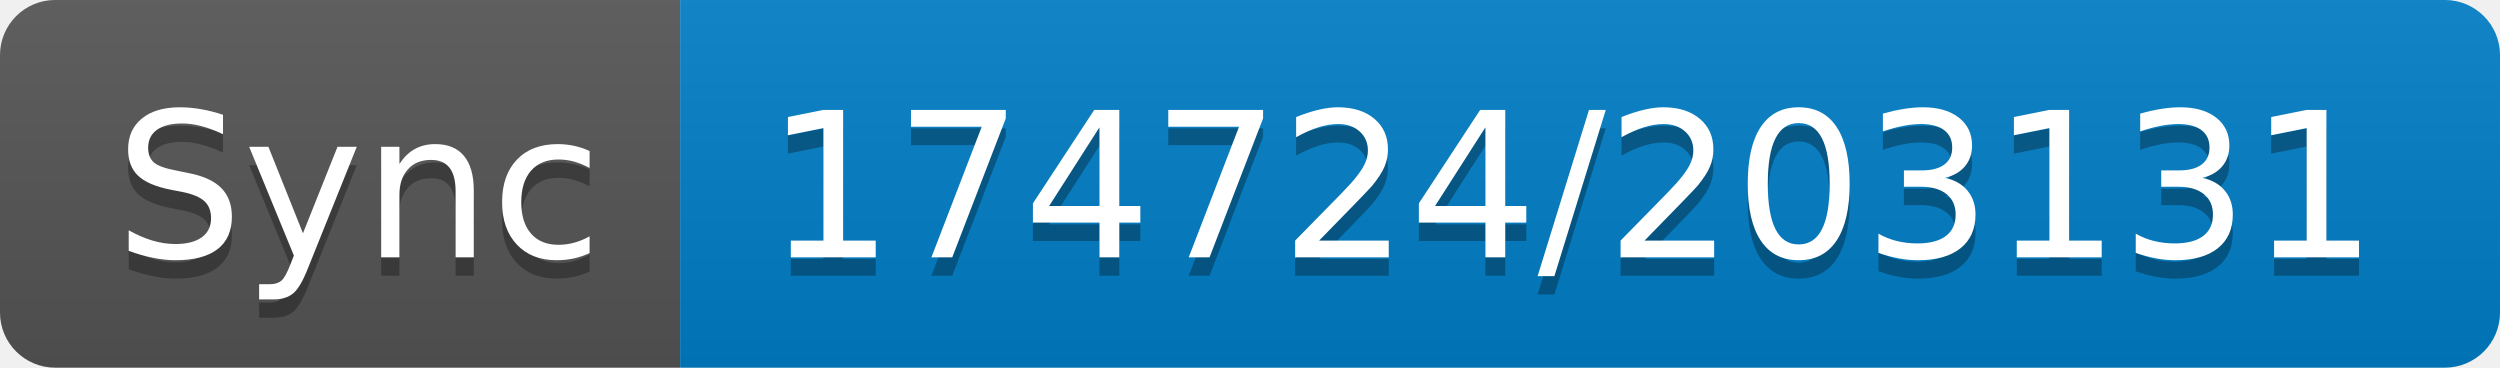
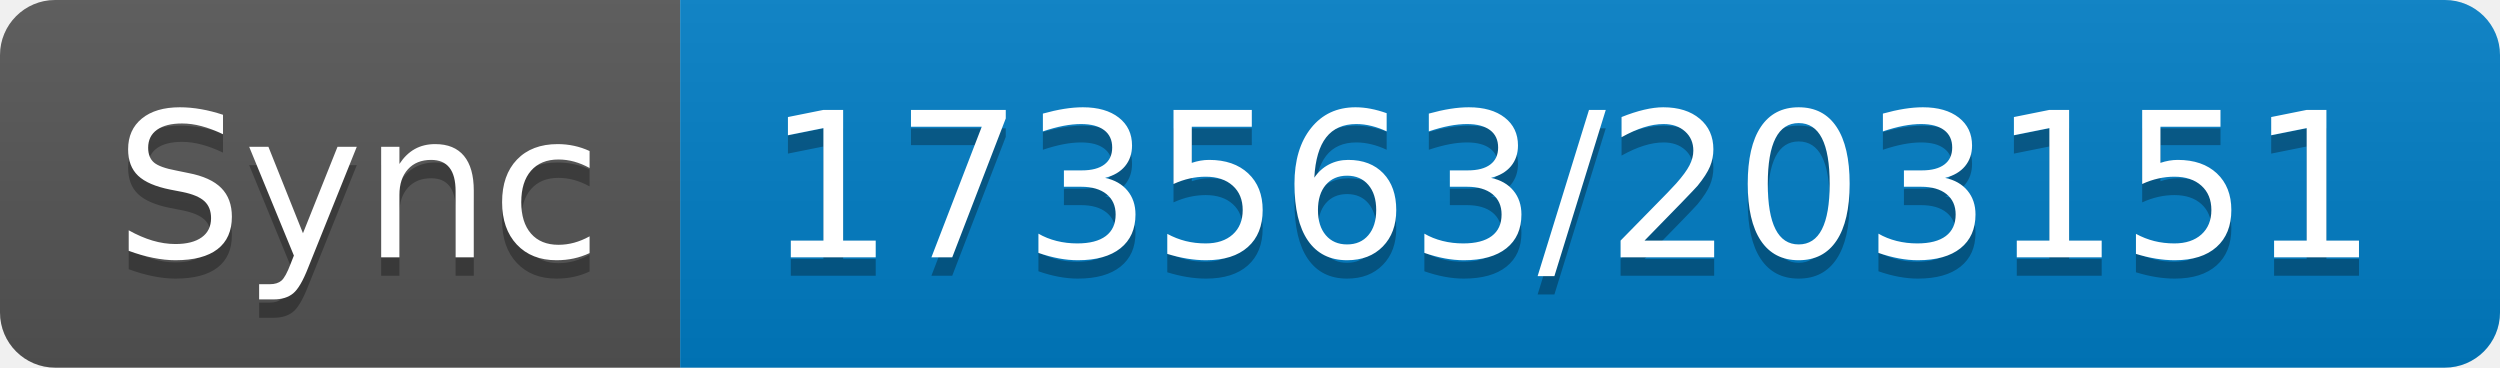
- <svg xmlns="http://www.w3.org/2000/svg" width="136" height="20" role="img" aria-label="Sync: 174724/203131">
+ <svg xmlns="http://www.w3.org/2000/svg" width="136" height="20" role="img" aria-label="Sync: 173563/203151">
  <linearGradient id="s" x2="0" y2="100%">
    <stop offset="0" stop-color="#bbb" stop-opacity=".1" />
    <stop offset="1" stop-opacity=".1" />
  </linearGradient>
  <clipPath id="r">
    <rect width="136" height="20" rx="3" fill="#fff" />
  </clipPath>
  <g clip-path="url(#r)">
    <rect width="37" height="20" fill="#555" />
    <rect x="37" width="99" height="20" fill="#007ec6" />
    <rect width="136" height="20" fill="url(#s)" />
  </g>
  <g fill="#fff" text-anchor="middle" font-family="Verdana,Geneva,DejaVu Sans,sans-serif" text-rendering="geometricPrecision" font-size="110">
    <text aria-hidden="true" x="195" y="150" fill="#010101" fill-opacity=".3" transform="scale(.1)" textLength="270">Sync</text>
    <text x="195" y="140" transform="scale(.1)" fill="#fff" textLength="270">Sync</text>
-     <text aria-hidden="true" x="855" y="150" fill="#010101" fill-opacity=".3" transform="scale(.1)" textLength="890">174724/203131</text>
-     <text x="855" y="140" transform="scale(.1)" fill="#fff" textLength="890">174724/203131</text>
+     <text aria-hidden="true" x="855" y="150" fill="#010101" fill-opacity=".3" transform="scale(.1)" textLength="890">173563/203151</text>
+     <text x="855" y="140" transform="scale(.1)" fill="#fff" textLength="890">173563/203151</text>
  </g>
</svg>
